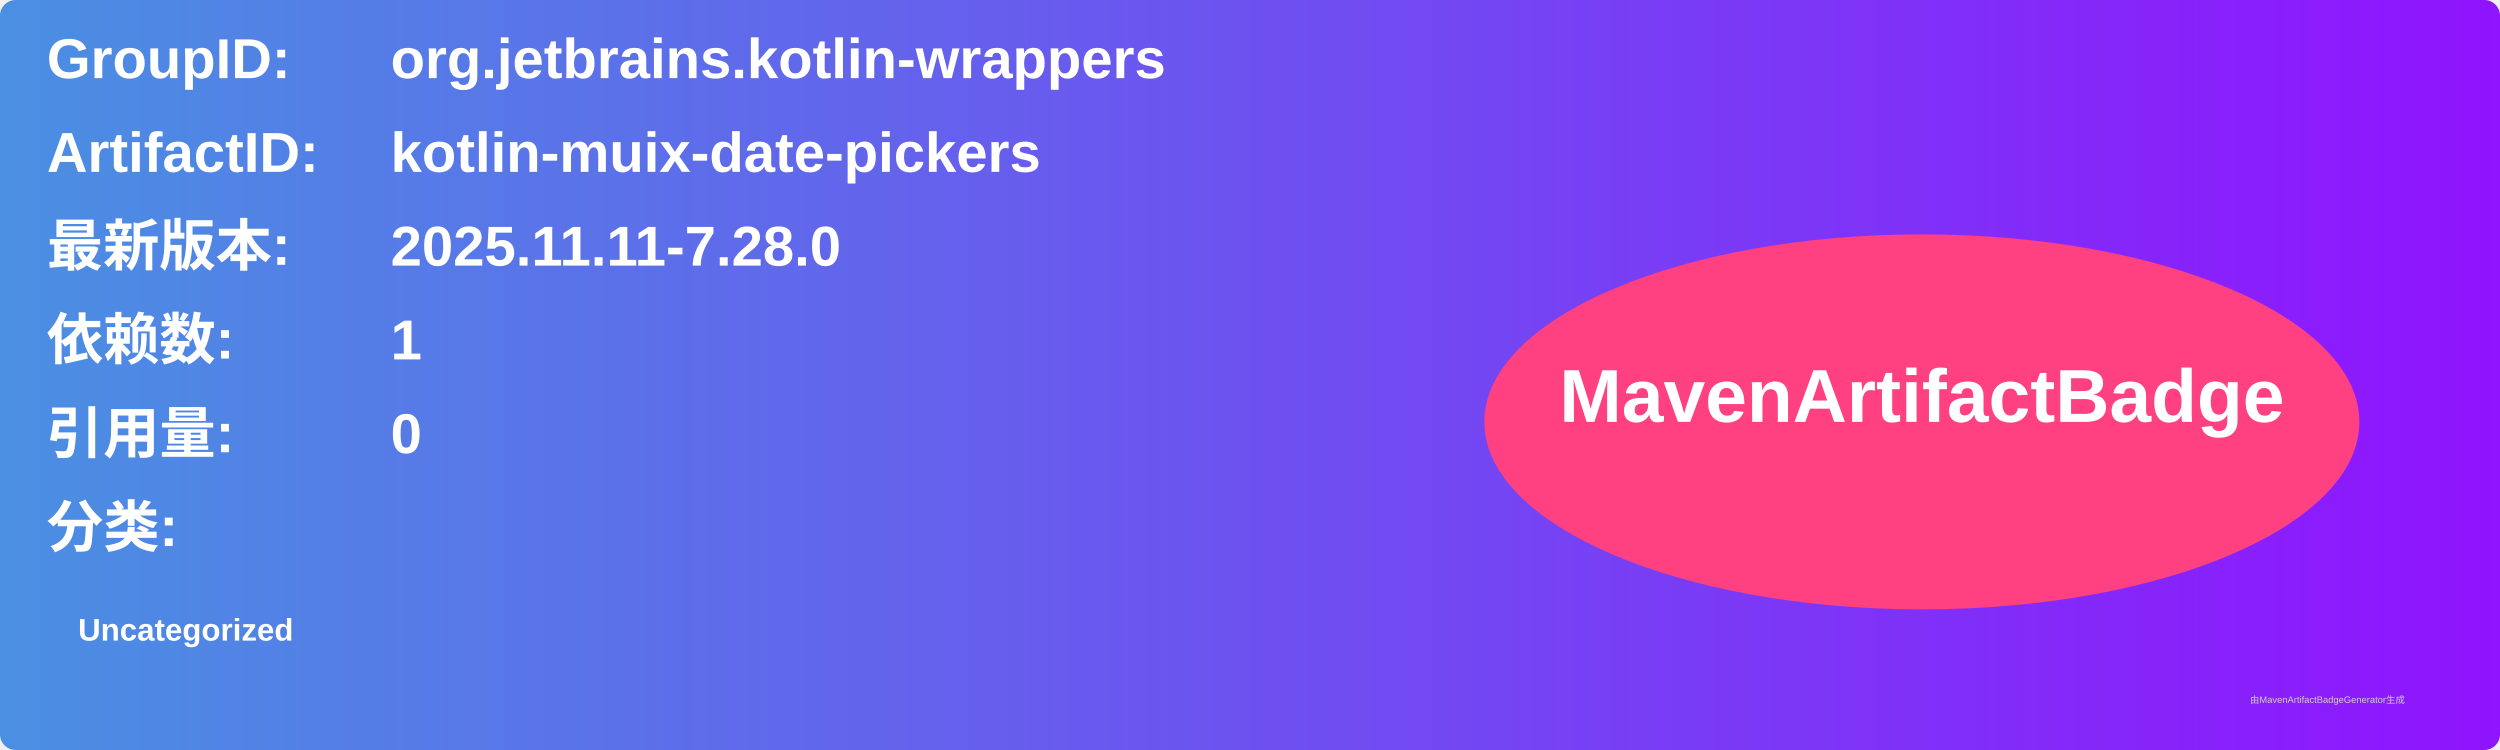
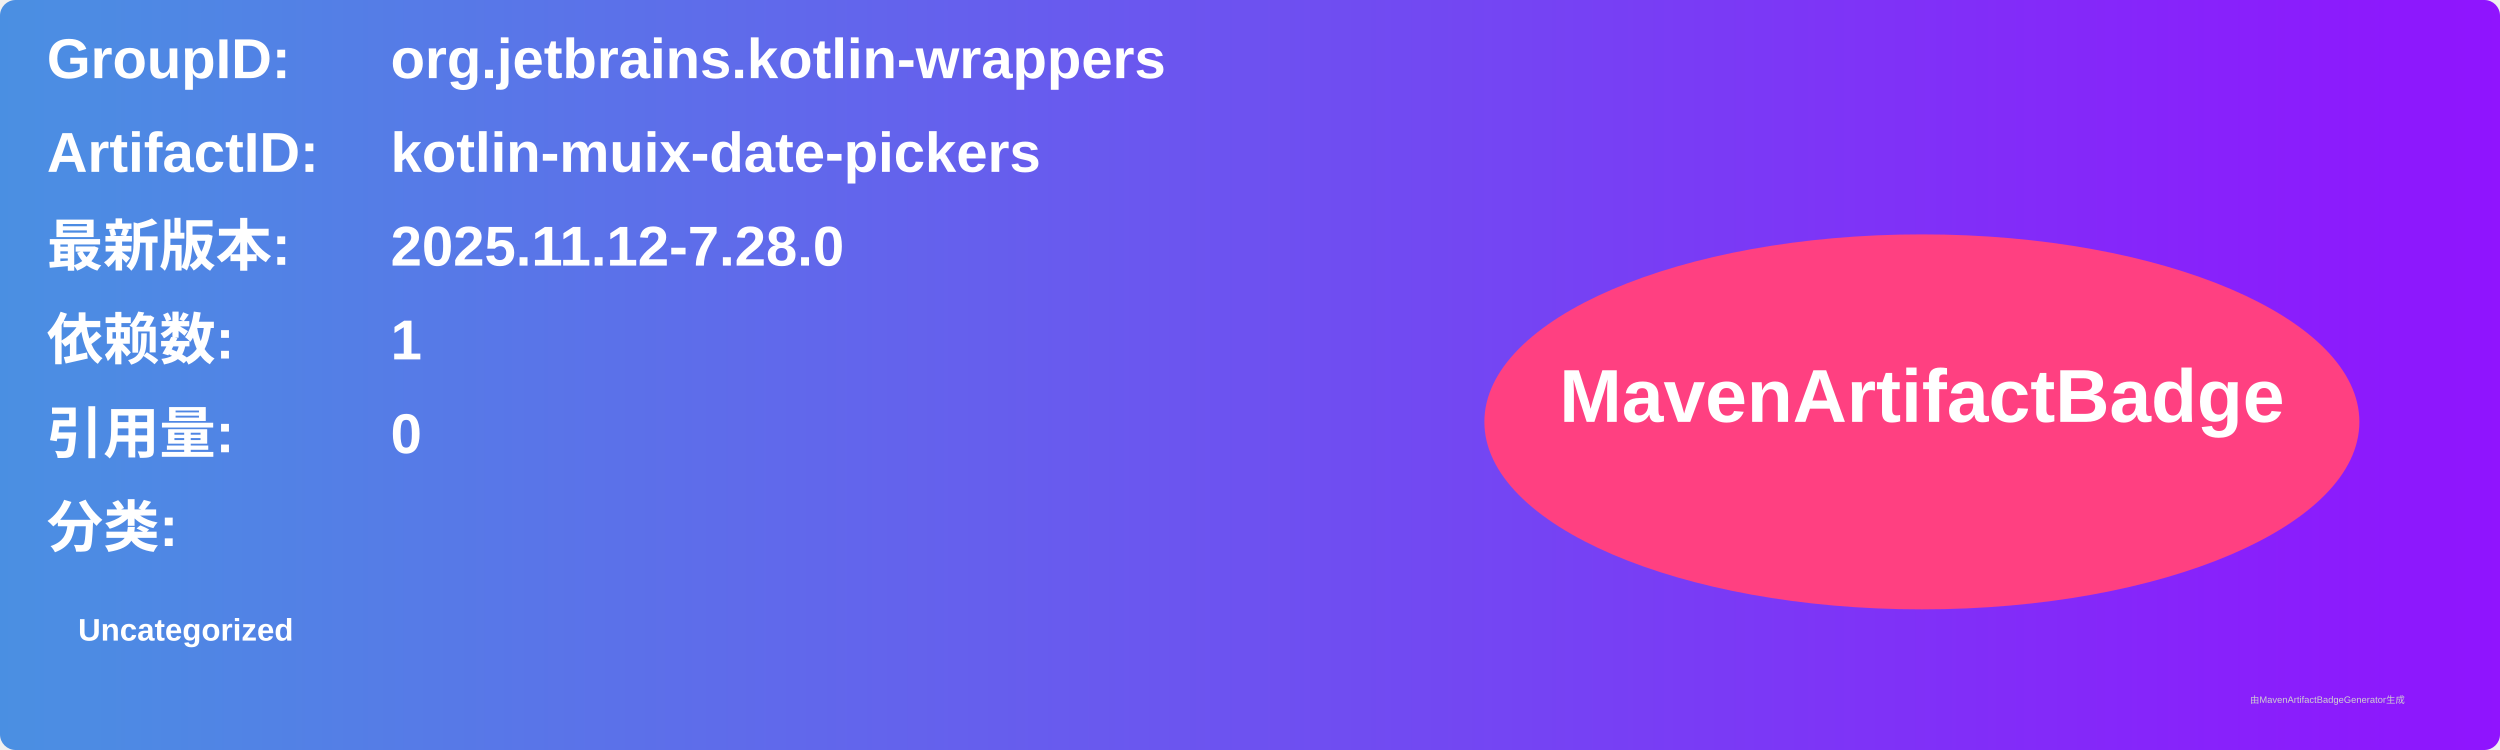
<svg xmlns="http://www.w3.org/2000/svg" width="800" height="240" viewBox="0 0 800 240">
  <linearGradient id="grad" x1="0%" y1="0%" x2="100%" y2="0%">
    <stop offset="0%" stop-color="#4a90e2" />
    <stop offset="100%" stop-color="#9013fe" />
  </linearGradient>
  <rect width="100%" height="100%" rx="5" ry="5" fill="url(#grad)" />
  <g transform="translate(15, 15)">
    <text x="0" y="10" font-family="Arial" font-size="18" fill="white" font-weight="bold" width="260">GroupID:</text>
    <text x="110" y="10" font-family="Arial" font-size="18" fill="white" font-weight="bold" width="460">org.jetbrains.kotlin-wrappers</text>
    <text x="0" y="40" font-family="Arial" font-size="18" fill="white" font-weight="bold" width="260">ArtifactID:</text>
    <text x="110" y="40" font-family="Arial" font-size="18" fill="white" font-weight="bold" width="460">kotlin-muix-date-pickers</text>
    <text x="0" y="70" font-family="Arial" font-size="18" fill="white" font-weight="bold">最新版本:</text>
    <text x="110" y="70" font-family="Arial" font-size="18" fill="white" font-weight="bold">
-       <tspan font-weight="bold">2025.11.11-7.28.0</tspan>
+       <tspan font-weight="bold">2025.11.12-7.28.0</tspan>
    </text>
    <text x="0" y="100" font-family="Arial" font-size="18" fill="white" font-weight="bold">依赖数: </text>
    <text x="110" y="100" font-family="Arial" font-size="18" fill="white">
      <tspan font-weight="bold">1</tspan>
    </text>
    <text x="0" y="130" font-family="Arial" font-size="18" fill="white" font-weight="bold">引用量: </text>
    <text x="110" y="130" font-family="Arial" font-size="18" fill="white">
      <tspan font-weight="bold">0</tspan>
    </text>
    <text x="0" y="160" font-family="Arial" font-size="18" fill="white" font-weight="bold">分类:</text>
    <text x="10" y="190" font-family="Arial" font-size="10" fill="white">
      <tspan font-weight="bold">Uncategorized</tspan>
    </text>
    <ellipse cx="600" cy="120" rx="140" ry="60" fill="#ff4081" />
    <text x="600" y="120" text-anchor="middle" font-family="Arial" font-size="24" fill="white" font-weight="bold">MavenArtifactBadge</text>
  </g>
  <text x="720" y="225" font-family="Arial" font-size="3" fill="#d0d0d0">由MavenArtifactBadgeGenerator生成</text>
</svg>
